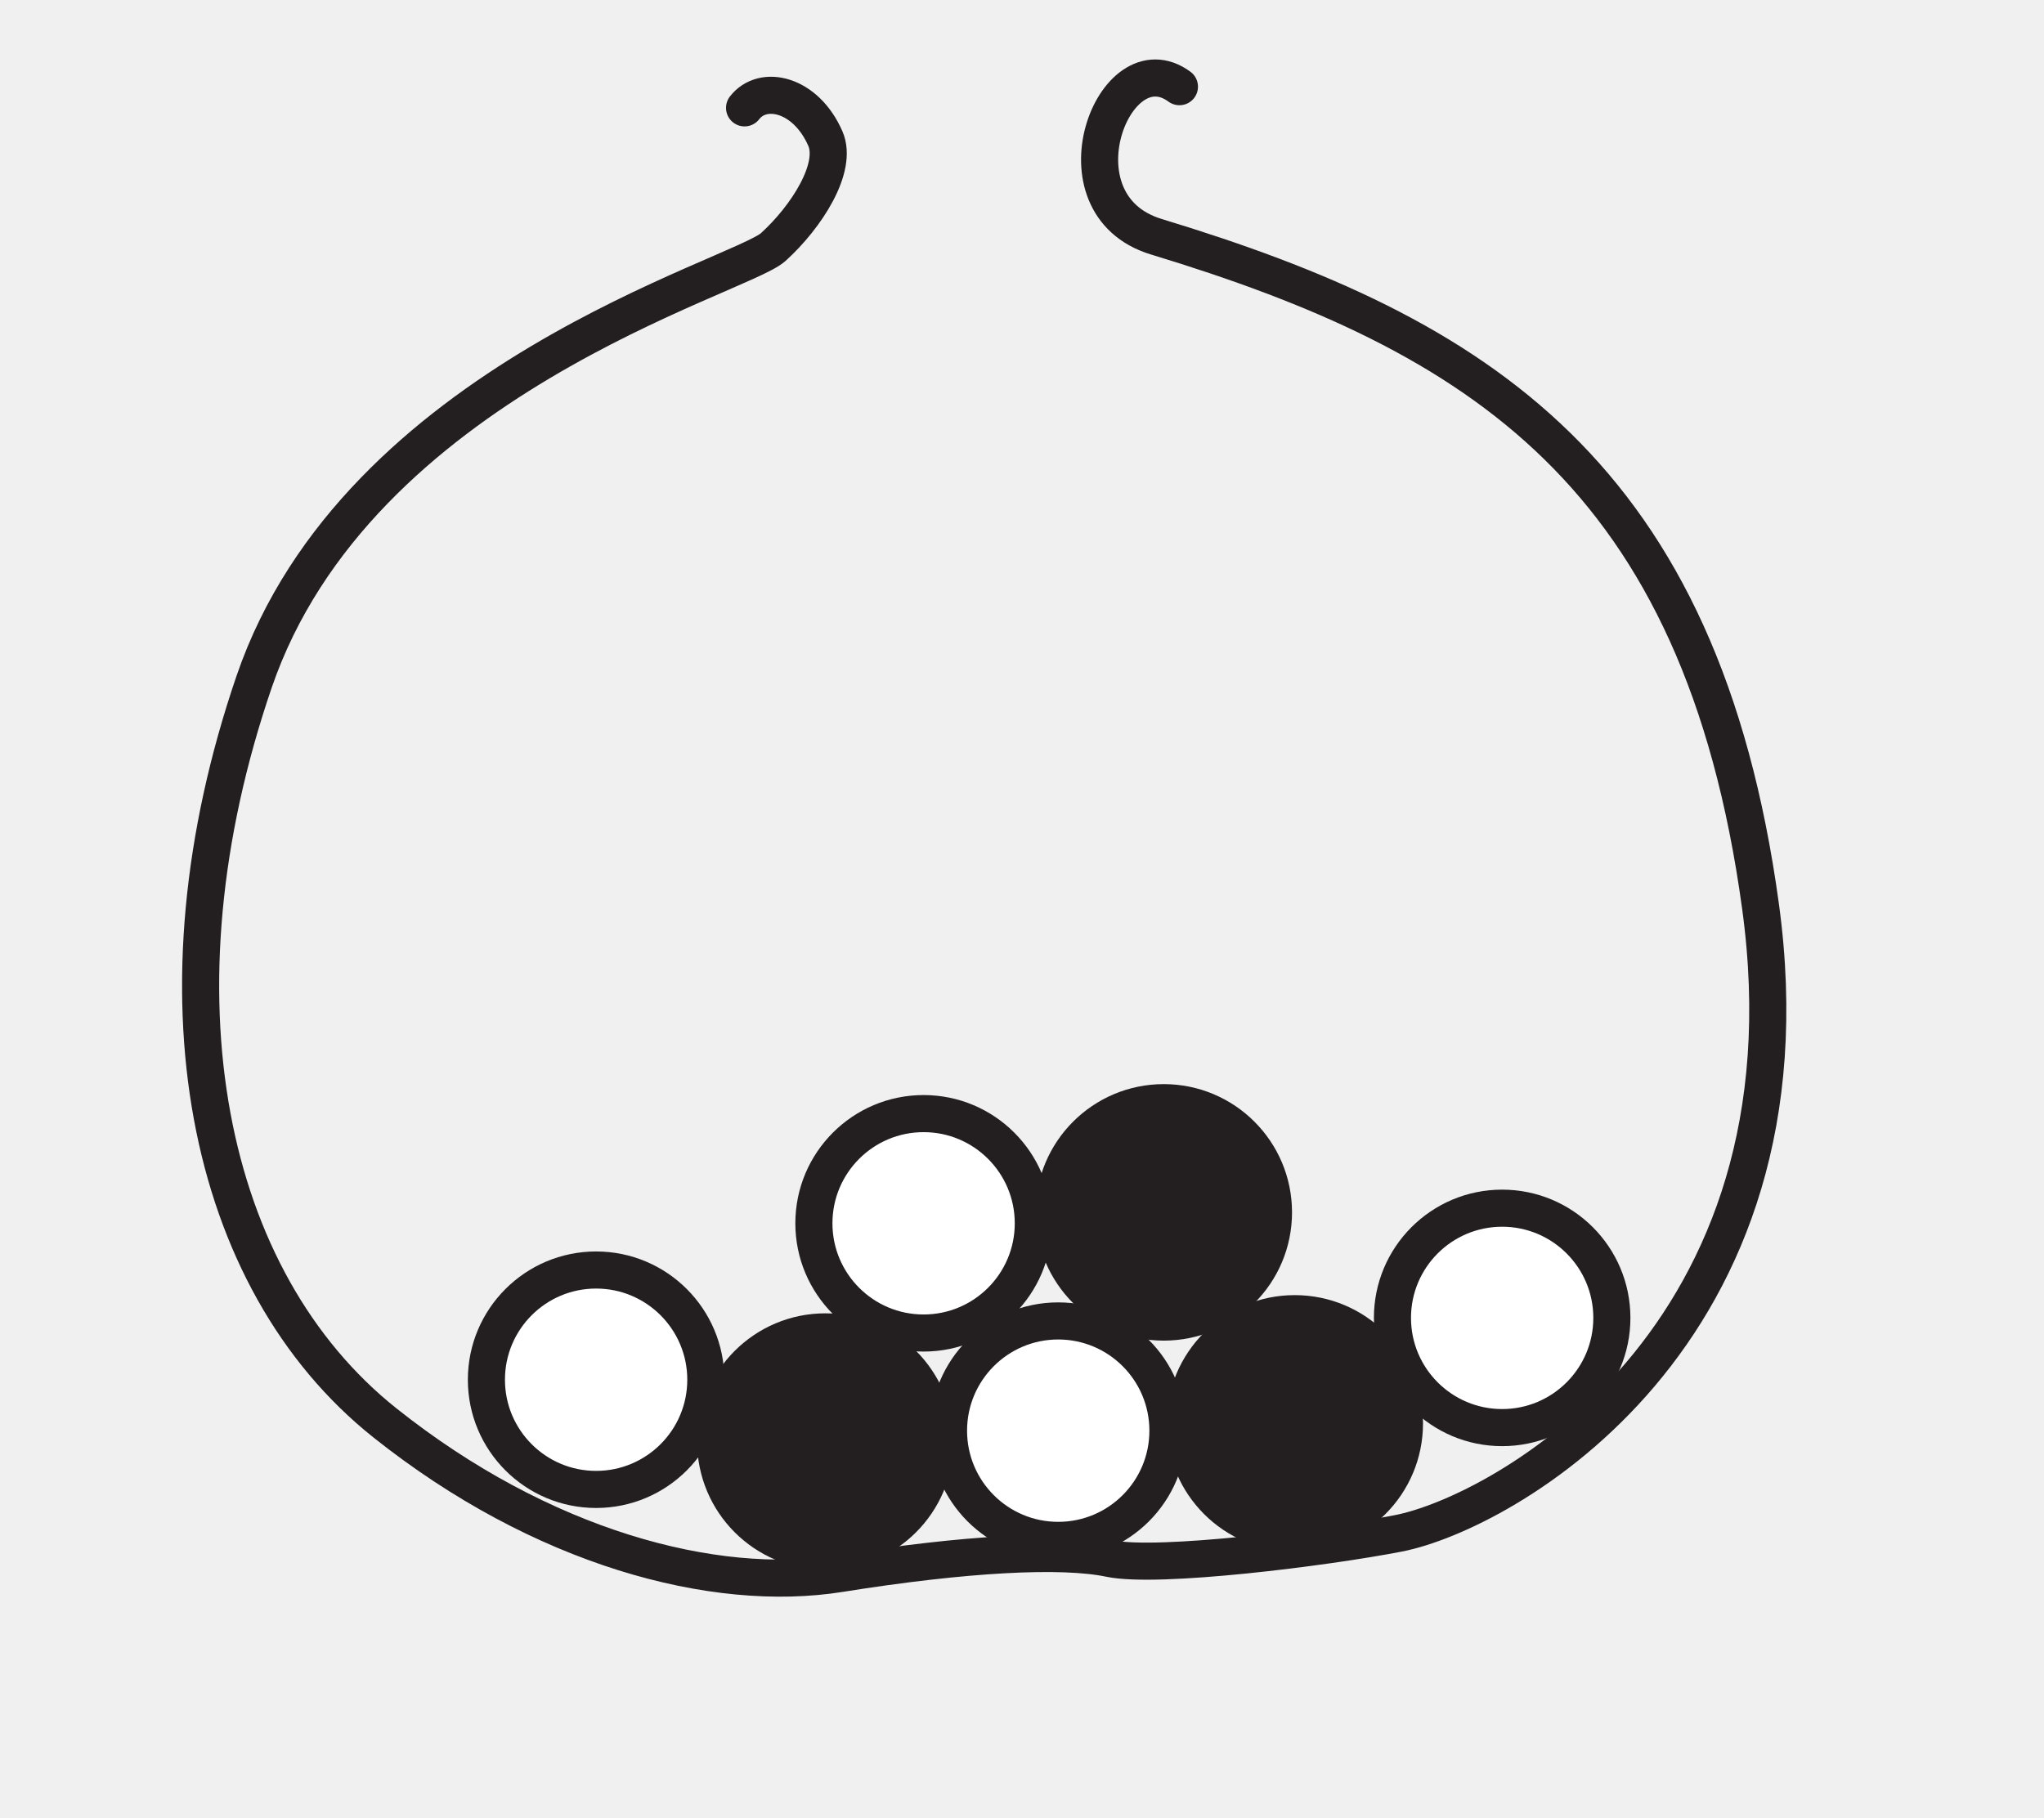
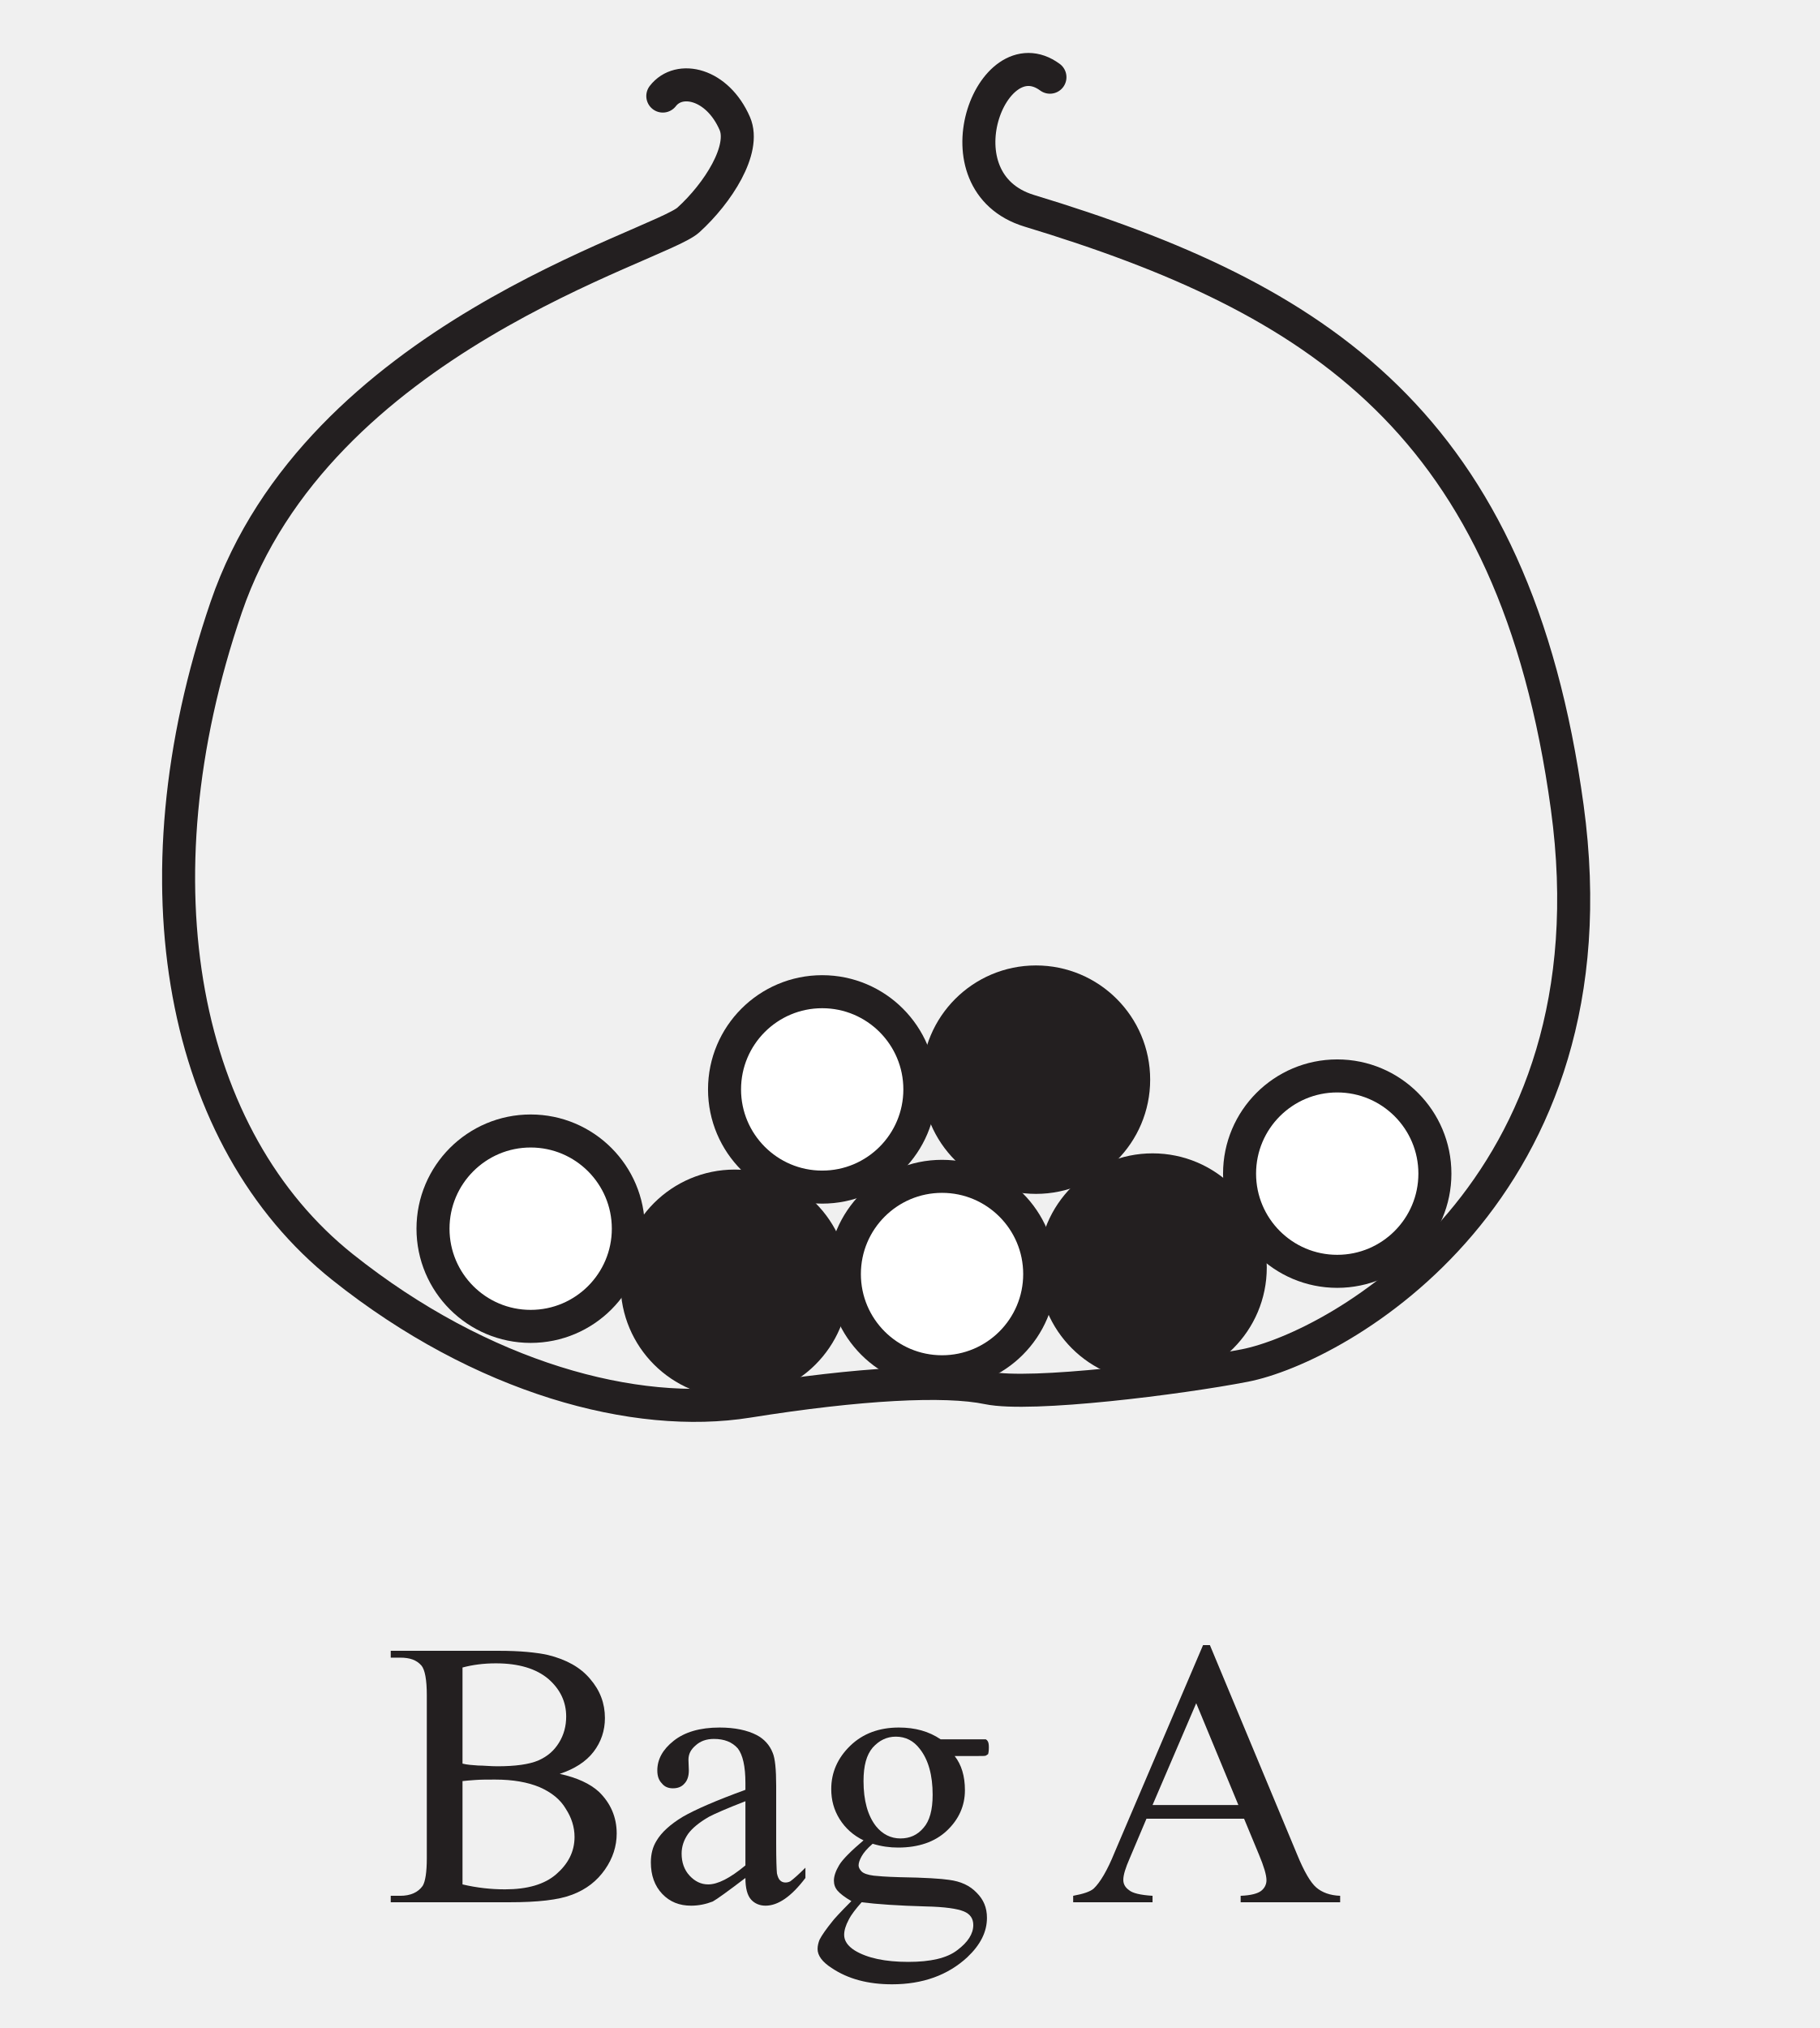
- <svg xmlns="http://www.w3.org/2000/svg" data-id="0607_2025MJ_23_q23_diagram1" data-width-mm="19.44" data-height-mm="17.29" data-measure="false" data-source="0607/23 MJ 2025 p12" version="1.1" width="55.1" height="49" viewBox="0 0 55.1 49">
+ <svg xmlns="http://www.w3.org/2000/svg" xmlns:xlink="http://www.w3.org/1999/xlink" data-id="0607_2025MJ_23_q23_diagram1" data-width-mm="19.44" data-height-mm="21.66" data-measure="false" data-source="0607/23 MJ 2025 p12" version="1.1" width="55.1" height="61.4" viewBox="0 0 55.1 61.4">
  <defs>
    <clipPath id="clip_1">
-       <path transform="matrix(1,0,0,-1,-206.8,768.889)" d="M206.8 719.889H261.9V768.889H206.8Z" />
+       <path transform="matrix(1,0,0,-1,-206.799,768.889)" d="M206.8 707.489H261.9V768.889H206.8Z" />
    </clipPath>
    <clipPath id="clip_2">
-       <path transform="matrix(1,0,0,-1,-206.8,768.889)" d="M0 0H595.275V841.889H0Z" />
+       <path transform="matrix(1,0,0,-1,-206.799,768.889)" d="M0 0H595.275V841.889H0Z" />
    </clipPath>
    <clipPath id="clip_3">
      <path transform="matrix(1,0,0,-1,-206.762,768.874)" d="M48.606 36.573H546.669V802.764H48.606Z" />
    </clipPath>
    <clipPath id="clip_4">
      <path transform="matrix(1,0,0,-1,-206.762,768.874)" d="M0-.000H595.276V841.889H0Z" clip-rule="evenodd" />
    </clipPath>
    <clipPath id="clip_5">
      <path transform="matrix(1,0,0,-1,-206.762,768.874)" d="M211.671 707.754H383.605V767.271H211.671Z" />
    </clipPath>
+     <path id="font_6_250" d="M.293 .629C.353 .629 .399 .615 .431 .588 .462 .561 .478 .528 .478 .489 .478 .464 .472 .441 .459 .420 .446 .399 .429 .384 .404 .373 .380 .363 .344 .358 .297 .358 .278 .358 .261 .360 .246 .360 .231 .361 .217 .362 .205 .365V.618C.231 .625 .260 .629 .293 .629M.291 .323C.338 .323 .377 .316 .408 .303 .440 .289 .463 .270 .477 .246 .492 .223 .5 .198 .5 .172 .5 .133 .483 .101 .452 .074 .421 .047 .376 .034 .317 .034 .280 .034 .243 .038 .205 .047V.319C.214 .320 .225 .321 .240 .322 .254 .323 .271 .323 .291 .323M.016 .662V.644H.041C.066 .644 .084 .638 .097 .623 .106 .612 .111 .586 .111 .545V.116C.111 .079 .107 .054 .100 .043 .088 .026 .068 .017 .041 .017H.016V0H.328C.403 0 .458 .006 .494 .020 .531 .034 .559 .056 .580 .086 .601 .116 .611 .148 .611 .181 .611 .224 .595 .261 .564 .291 .541 .312 .507 .328 .461 .338 .500 .351 .530 .370 .550 .396 .570 .422 .580 .452 .580 .485 .580 .524 .567 .558 .541 .588 .516 .618 .479 .639 .430 .651 .398 .658 .355 .662 .302 .662H.016Z" />
+     <path id="font_6_147" d="M.283 .266V.097C.242 .063 .210 .047 .185 .047 .166 .047 .150 .055 .136 .070 .122 .085 .115 .105 .115 .128 .115 .147 .121 .164 .132 .180 .143 .195 .161 .210 .187 .225 .202 .233 .234 .247 .283 .266M.215 .460C.163 .460 .123 .448 .094 .425 .065 .402 .051 .376 .051 .347 .051 .332 .055 .321 .063 .313 .070 .304 .080 .300 .092 .300 .105 .300 .115 .304 .122 .312 .130 .320 .134 .332 .134 .347L.133 .375C.133 .390 .139 .402 .152 .413 .164 .424 .180 .430 .200 .430 .227 .430 .248 .422 .263 .405 .276 .388 .283 .358 .283 .314V.296C.206 .268 .151 .244 .118 .225 .085 .205 .062 .184 .049 .162 .039 .146 .034 .127 .034 .105 .034 .071 .044 .043 .064 .022 .084 .001 .109-.009 .140-.009 .160-.009 .179-.005 .197 .002 .208 .008 .237 .029 .283 .064 .283 .037 .288 .018 .298 .007 .307-.003 .320-.009 .336-.009 .369-.009 .404 .015 .441 .064V.091C.422 .072 .408 .060 .401 .055 .397 .053 .393 .052 .388 .052 .383 .052 .378 .054 .375 .057 .371 .060 .368 .067 .366 .076 .365 .086 .364 .112 .364 .155V.307C.364 .350 .361 .379 .355 .393 .347 .414 .332 .430 .313 .440 .288 .453 .255 .460 .215 .460Z" />
+     <path id="font_6_155" d="M.235 .436C.261 .436 .282 .425 .298 .404 .321 .375 .332 .334 .332 .283 .332 .243 .324 .214 .308 .196 .292 .177 .272 .168 .247 .168 .222 .168 .200 .179 .183 .200 .161 .228 .150 .268 .150 .319 .150 .360 .158 .388 .174 .407 .191 .426 .211 .436 .235 .436M.145 0C.184-.005 .241-.009 .314-.011 .364-.012 .397-.017 .414-.024 .431-.031 .439-.043 .439-.060 .439-.083 .425-.105 .397-.126 .370-.147 .327-.157 .268-.157 .207-.157 .160-.147 .127-.127 .108-.115 .099-.101 .099-.086 .099-.074 .103-.061 .111-.046 .118-.032 .130-.017 .145 0M.243 .460C.191 .460 .148 .444 .115 .412 .082 .380 .065 .342 .065 .298 .065 .269 .072 .243 .087 .219 .102 .195 .123 .176 .150 .163 .117 .135 .095 .113 .086 .098 .077 .083 .072 .069 .072 .057 .072 .047 .075 .038 .082 .030 .089 .022 .101 .013 .118 .003 .087-.028 .071-.046 .069-.049 .052-.070 .040-.087 .034-.099 .031-.107 .029-.115 .029-.123 .029-.140 .041-.157 .066-.173 .109-.202 .162-.216 .225-.216 .306-.216 .372-.192 .423-.145 .458-.112 .475-.078 .475-.041 .475-.014 .466 .007 .448 .025 .430 .044 .406 .055 .375 .059 .356 .062 .312 .065 .245 .066 .208 .067 .186 .069 .177 .070 .161 .072 .150 .076 .145 .081 .140 .086 .137 .092 .137 .097 .137 .104 .140 .112 .145 .121 .150 .130 .159 .141 .174 .154 .197 .147 .219 .144 .241 .144 .295 .144 .338 .159 .369 .188 .401 .218 .417 .254 .417 .295 .417 .332 .408 .362 .390 .385H.448C.462 .385 .470 .385 .472 .386 .475 .388 .477 .389 .478 .390 .479 .393 .480 .399 .480 .408 .480 .416 .479 .421 .477 .424 .476 .426 .475 .427 .472 .429 .470 .429 .462 .429 .448 .429H.353C.322 .450 .286 .460 .243 .460Z" />
+     <path id="font_6_127" d="" />
+     <path id="font_6_144" d="M.331 .524 .442 .256H.216L.331 .524M.349 .677 .116 .131C.097 .084 .078 .052 .061 .036 .052 .028 .034 .022 .007 .017V0H.216V.017C.184 .019 .163 .024 .154 .032 .144 .039 .139 .048 .139 .059 .139 .072 .145 .091 .156 .116L.200 .220H.457L.496 .126C.509 .095 .516 .072 .516 .058 .516 .047 .511 .037 .502 .030 .493 .023 .475 .018 .448 .017V0H.710V.017C.683 .018 .662 .026 .647 .039 .632 .052 .615 .081 .597 .125L.367 .677H.349Z" />
  </defs>
  <g clip-path="url(#clip_1)">
    <g clip-path="url(#clip_2)">
      <g clip-path="url(#clip_3)">
        <g clip-path="url(#clip_4)">
          <g clip-path="url(#clip_5)">
+             <use data-text="B" xlink:href="#font_6_250" transform="matrix(11.5,0,0,-11.5,11.648,57.593)" fill="#231f20" />
+             <use data-text="a" xlink:href="#font_6_147" transform="matrix(11.5,0,0,-11.5,19.318,57.593)" fill="#231f20" />
+             <use data-text="g" xlink:href="#font_6_155" transform="matrix(11.5,0,0,-11.5,24.424,57.593)" fill="#231f20" />
+             <use data-text="A" xlink:href="#font_6_144" transform="matrix(11.5,0,0,-11.5,32.417,57.593)" fill="#231f20" />
            <path transform="matrix(1,0,0,1,-206.762,768.874)" stroke-width="1" stroke-linecap="round" stroke-miterlimit="4" stroke-linejoin="miter" fill="none" stroke="#231f20" d="M226.833-765.966C227.328-766.606 228.486-766.344 229.012-765.136 229.352-764.353 228.503-763.026 227.606-762.213 226.708-761.400 216.397-758.631 213.612-750.491 210.731-742.073 212.299-734.365 217.137-730.511 221.360-727.147 226.010-725.905 229.400-726.447 232.790-726.989 235.382-727.124 236.678-726.853 237.975-726.582 242.489-727.149 244.455-727.531 247.247-728.073 255.816-732.789 254.220-744.440 252.625-756.091 246.647-759.845 237.933-762.491 235.066-763.361 236.792-767.833 238.556-766.537" />
            <path transform="matrix(1,0,0,1,-206.762,768.874)" d="M231.969-730.006C231.969-731.639 230.645-732.964 229.011-732.964 227.378-732.964 226.054-731.639 226.054-730.006 226.054-728.373 227.378-727.048 229.011-727.048 230.645-727.048 231.969-728.373 231.969-730.006Z" fill="#231f20" />
            <path transform="matrix(1,0,0,1,-206.762,768.874)" stroke-width="1" stroke-linecap="round" stroke-miterlimit="4" stroke-linejoin="miter" fill="none" stroke="#231f20" d="M231.969-730.006C231.969-731.639 230.645-732.964 229.011-732.964 227.378-732.964 226.054-731.639 226.054-730.006 226.054-728.373 227.378-727.048 229.011-727.048 230.645-727.048 231.969-728.373 231.969-730.006Z" />
            <path transform="matrix(1,0,0,1,-206.762,768.874)" d="M238.246-730.300C238.246-731.933 236.922-733.259 235.288-733.259 233.655-733.259 232.331-731.933 232.331-730.300 232.331-728.667 233.655-727.342 235.288-727.342 236.922-727.342 238.246-728.667 238.246-730.300Z" fill="#ffffff" />
            <path transform="matrix(1,0,0,1,-206.762,768.874)" stroke-width="1" stroke-linecap="round" stroke-miterlimit="4" stroke-linejoin="miter" fill="none" stroke="#231f20" d="M238.246-730.300C238.246-731.933 236.922-733.259 235.288-733.259 233.655-733.259 232.331-731.933 232.331-730.300 232.331-728.667 233.655-727.342 235.288-727.342 236.922-727.342 238.246-728.667 238.246-730.300Z" />
            <path transform="matrix(1,0,0,1,-206.762,768.874)" d="M244.622-730.497C244.622-732.130 243.298-733.455 241.664-733.455 240.031-733.455 238.707-732.130 238.707-730.497 238.707-728.864 240.031-727.539 241.664-727.539 243.298-727.539 244.622-728.864 244.622-730.497Z" fill="#231f20" />
            <path transform="matrix(1,0,0,1,-206.762,768.874)" stroke-width="1" stroke-linecap="round" stroke-miterlimit="4" stroke-linejoin="miter" fill="none" stroke="#231f20" d="M244.622-730.497C244.622-732.130 243.298-733.455 241.664-733.455 240.031-733.455 238.707-732.130 238.707-730.497 238.707-728.864 240.031-727.539 241.664-727.539 243.298-727.539 244.622-728.864 244.622-730.497Z" />
            <path transform="matrix(1,0,0,1,-206.762,768.874)" d="M250.213-733.341C250.213-734.974 248.889-736.299 247.255-736.299 245.622-736.299 244.298-734.974 244.298-733.341 244.298-731.708 245.622-730.383 247.255-730.383 248.889-730.383 250.213-731.708 250.213-733.341Z" fill="#ffffff" />
            <path transform="matrix(1,0,0,1,-206.762,768.874)" stroke-width="1" stroke-linecap="round" stroke-miterlimit="4" stroke-linejoin="miter" fill="none" stroke="#231f20" d="M250.213-733.341C250.213-734.974 248.889-736.299 247.255-736.299 245.622-736.299 244.298-734.974 244.298-733.341 244.298-731.708 245.622-730.383 247.255-730.383 248.889-730.383 250.213-731.708 250.213-733.341Z" />
            <path transform="matrix(1,0,0,1,-206.762,768.874)" d="M225.789-731.674C225.789-733.307 224.465-734.632 222.831-734.632 221.198-734.632 219.874-733.307 219.874-731.674 219.874-730.041 221.198-728.716 222.831-728.716 224.465-728.716 225.789-730.041 225.789-731.674Z" fill="#ffffff" />
            <path transform="matrix(1,0,0,1,-206.762,768.874)" stroke-width="1" stroke-linecap="round" stroke-miterlimit="4" stroke-linejoin="miter" fill="none" stroke="#231f20" d="M225.789-731.674C225.789-733.307 224.465-734.632 222.831-734.632 221.198-734.632 219.874-733.307 219.874-731.674 219.874-730.041 221.198-728.716 222.831-728.716 224.465-728.716 225.789-730.041 225.789-731.674Z" />
            <path transform="matrix(1,0,0,1,-206.762,768.874)" d="M234.617-735.891C234.617-737.524 233.293-738.849 231.659-738.849 230.026-738.849 228.702-737.524 228.702-735.891 228.702-734.258 230.026-732.933 231.659-732.933 233.293-732.933 234.617-734.258 234.617-735.891Z" fill="#ffffff" />
            <path transform="matrix(1,0,0,1,-206.762,768.874)" stroke-width="1" stroke-linecap="round" stroke-miterlimit="4" stroke-linejoin="miter" fill="none" stroke="#231f20" d="M234.617-735.891C234.617-737.524 233.293-738.849 231.659-738.849 230.026-738.849 228.702-737.524 228.702-735.891 228.702-734.258 230.026-732.933 231.659-732.933 233.293-732.933 234.617-734.258 234.617-735.891Z" />
            <path transform="matrix(1,0,0,1,-206.762,768.874)" d="M241.091-736.186C241.091-737.819 239.767-739.144 238.133-739.144 236.500-739.144 235.176-737.819 235.176-736.186 235.176-734.553 236.500-733.228 238.133-733.228 239.767-733.228 241.091-734.553 241.091-736.186Z" fill="#231f20" />
            <path transform="matrix(1,0,0,1,-206.762,768.874)" stroke-width="1" stroke-linecap="round" stroke-miterlimit="4" stroke-linejoin="miter" fill="none" stroke="#231f20" d="M241.091-736.186C241.091-737.819 239.767-739.144 238.133-739.144 236.500-739.144 235.176-737.819 235.176-736.186 235.176-734.553 236.500-733.228 238.133-733.228 239.767-733.228 241.091-734.553 241.091-736.186Z" />
            <path transform="matrix(1,0,0,1,-206.762,768.874)" stroke-width="1" stroke-linecap="round" stroke-miterlimit="4" stroke-linejoin="miter" fill="none" stroke="#231f20" d="M355.521-765.966C356.016-766.606 357.174-766.344 357.700-765.136 358.040-764.353 357.191-763.026 356.294-762.213 355.396-761.400 345.085-758.631 342.300-750.491 339.419-742.073 340.987-734.365 345.825-730.511 350.048-727.147 354.698-725.905 358.088-726.447 361.478-726.989 364.070-727.124 365.366-726.853 366.663-726.582 371.177-727.149 373.143-727.531 375.935-728.073 384.504-732.789 382.908-744.440 381.313-756.091 375.335-759.845 366.621-762.491 363.754-763.361 365.480-767.833 367.244-766.537" />
          </g>
        </g>
      </g>
    </g>
  </g>
</svg>
